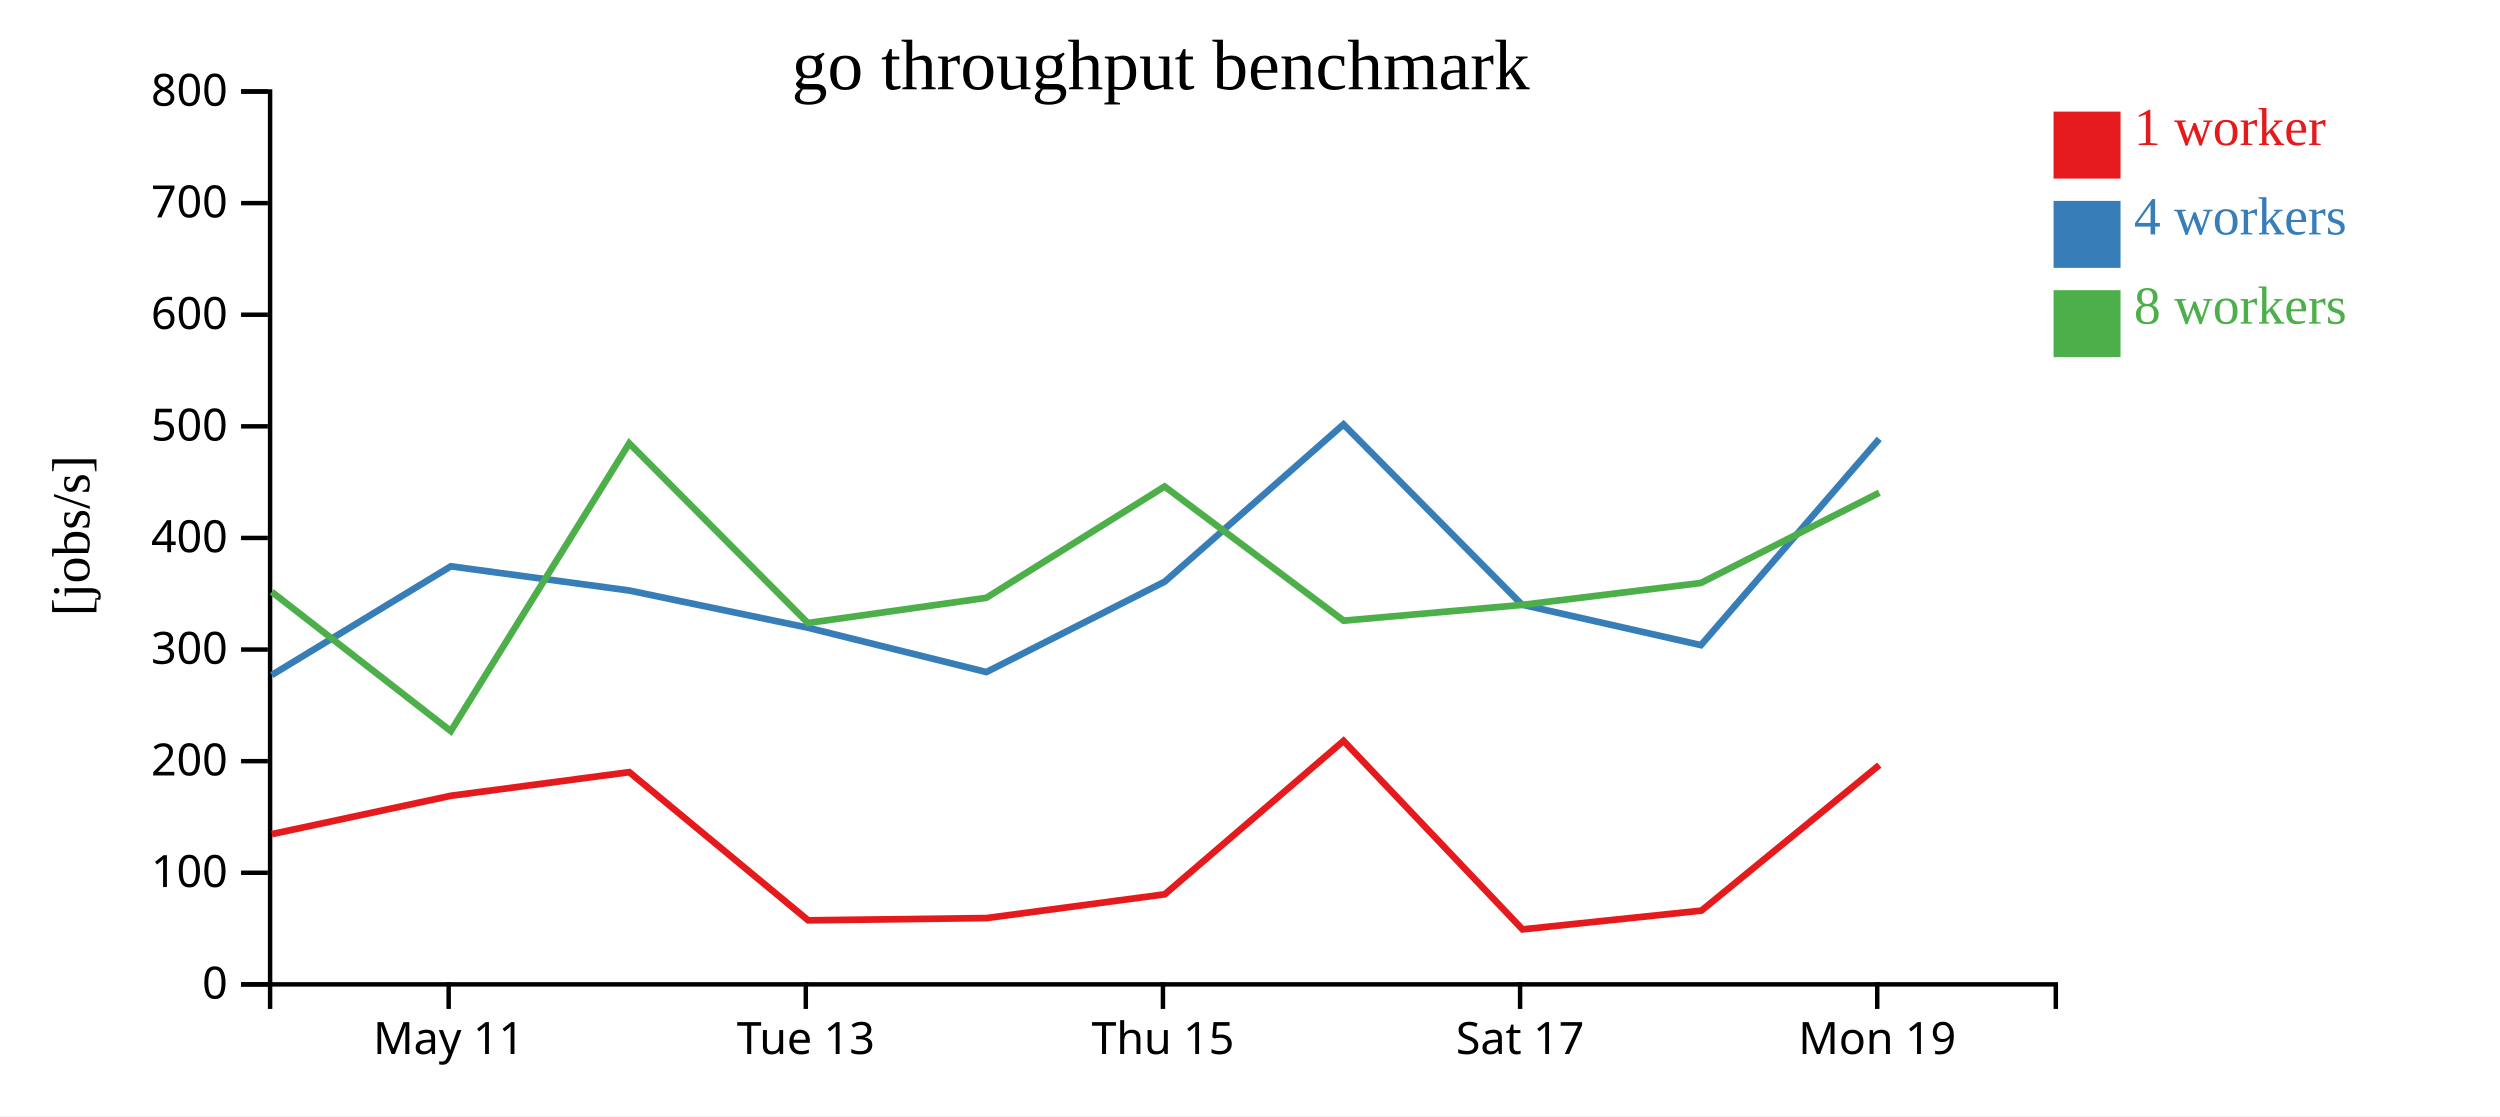
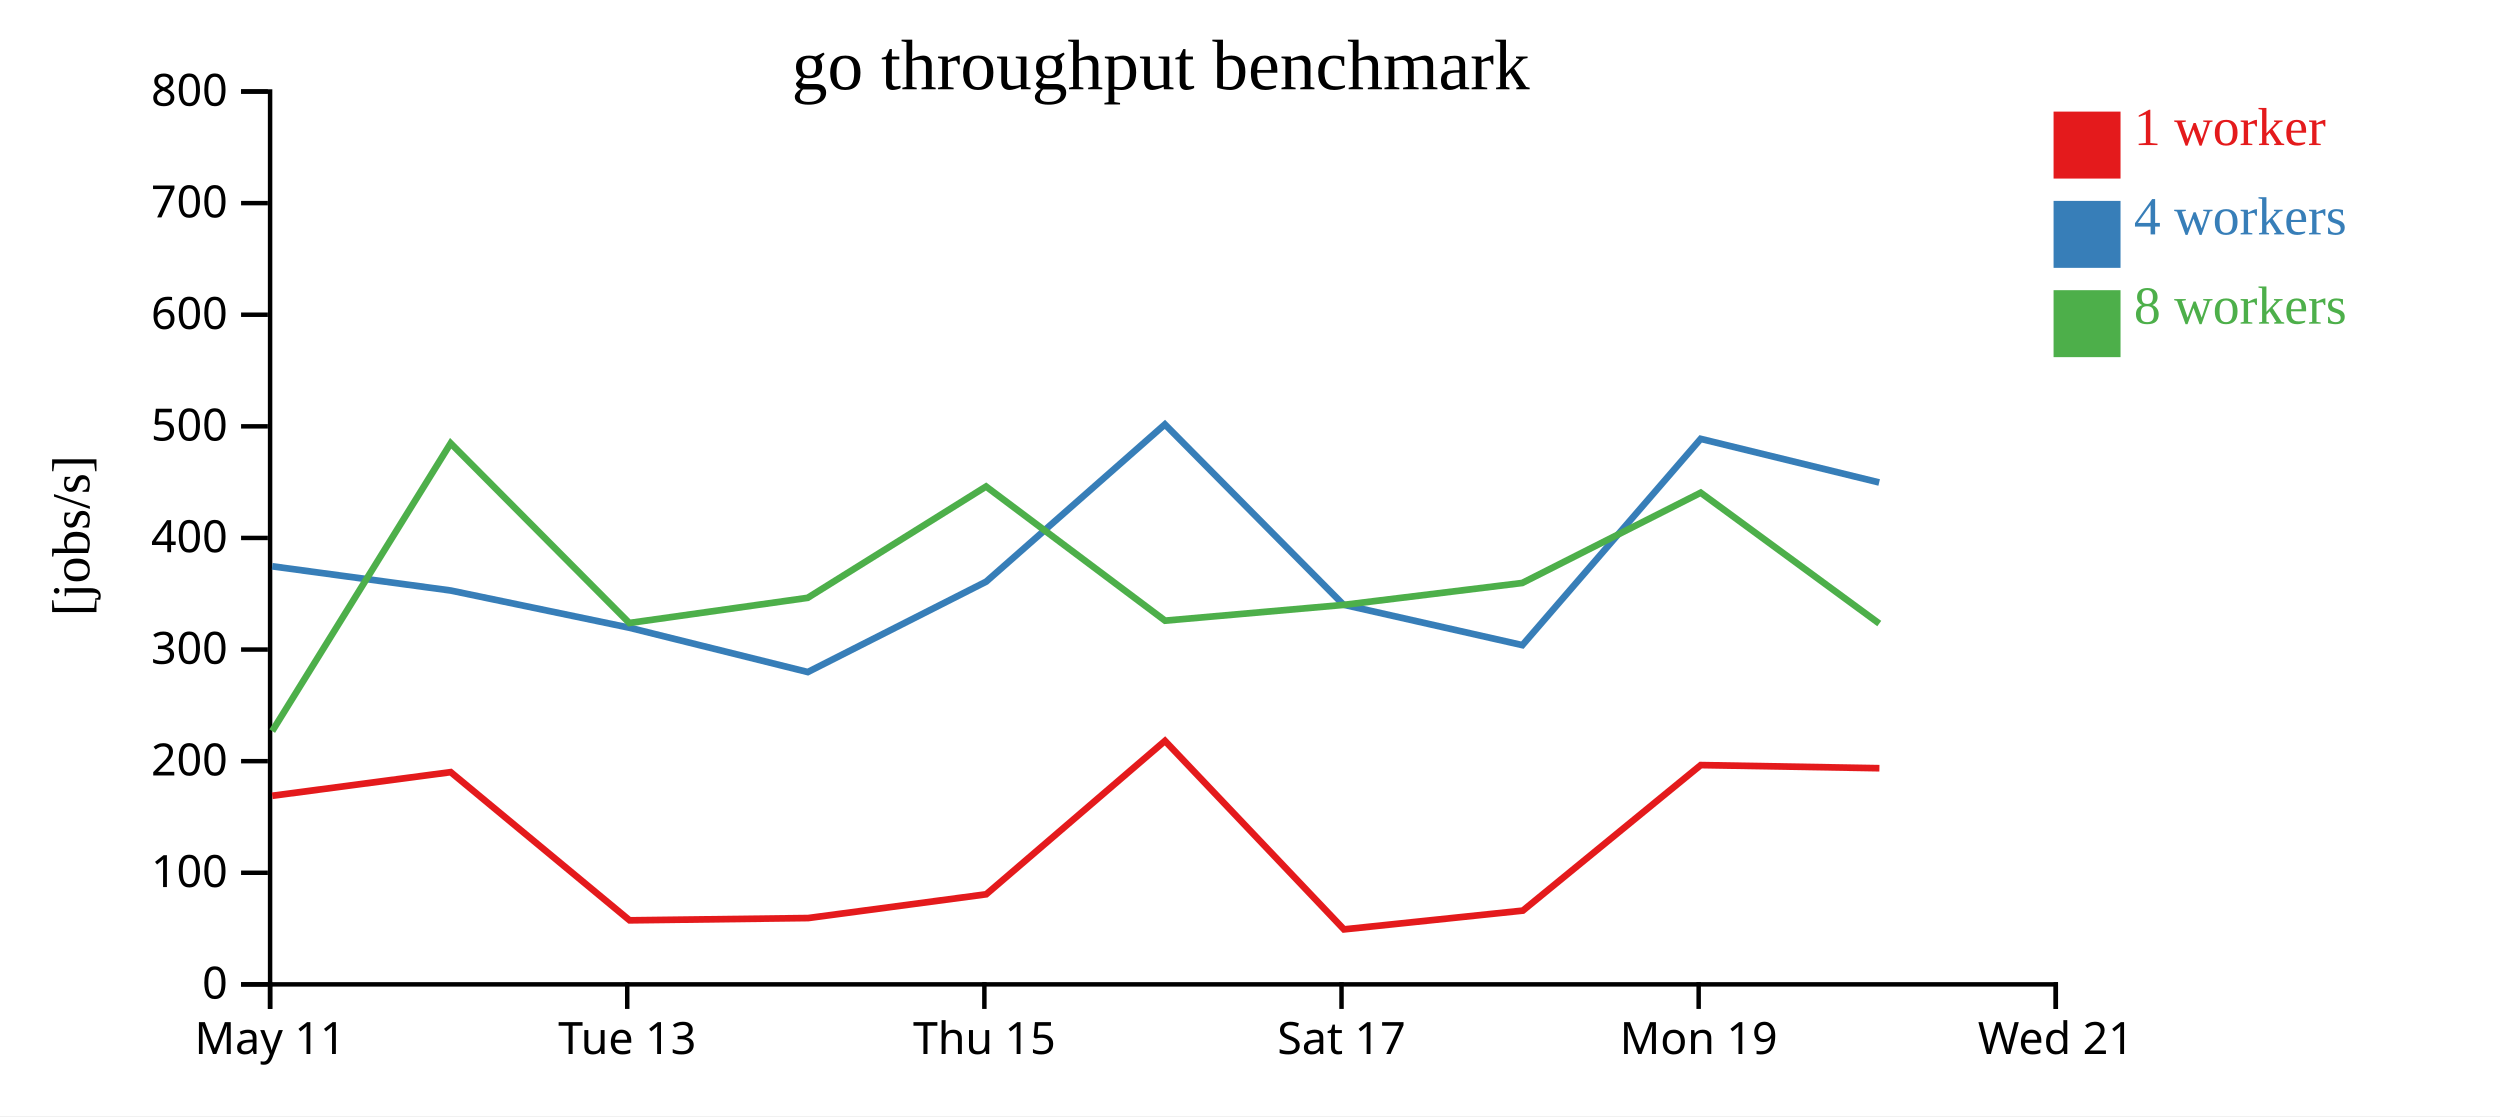
<svg xmlns="http://www.w3.org/2000/svg" width="560" height="250">
  <rect width="100%" height="100%" fill="white" />
  <g transform="translate(60,20)">
    <g transform="translate(0,200)" fill="none" font-size="10" font-family="sans-serif" text-anchor="middle">
      <path class="domain" stroke="currentColor" d="M0.5,6V0.5H400.5V6" />
-       <g class="tick" opacity="1" transform="translate(40.5,0)">
+       <g class="tick" opacity="1" transform="translate(0.5,0)">
        <line stroke="currentColor" y2="6" />
        <text fill="currentColor" y="9" dy="0.71em">May 11</text>
      </g>
-       <g class="tick" opacity="1" transform="translate(120.5,0)">
+       <g class="tick" opacity="1" transform="translate(80.5,0)">
        <line stroke="currentColor" y2="6" />
        <text fill="currentColor" y="9" dy="0.71em">Tue 13</text>
      </g>
-       <g class="tick" opacity="1" transform="translate(200.5,0)">
+       <g class="tick" opacity="1" transform="translate(160.5,0)">
        <line stroke="currentColor" y2="6" />
        <text fill="currentColor" y="9" dy="0.71em">Thu 15</text>
      </g>
-       <g class="tick" opacity="1" transform="translate(280.5,0)">
+       <g class="tick" opacity="1" transform="translate(240.5,0)">
        <line stroke="currentColor" y2="6" />
        <text fill="currentColor" y="9" dy="0.71em">Sat 17</text>
      </g>
-       <g class="tick" opacity="1" transform="translate(360.5,0)">
+       <g class="tick" opacity="1" transform="translate(320.5,0)">
        <line stroke="currentColor" y2="6" />
        <text fill="currentColor" y="9" dy="0.71em">Mon 19</text>
+       </g>
+       <g class="tick" opacity="1" transform="translate(400.5,0)">
+         <line stroke="currentColor" y2="6" />
+         <text fill="currentColor" y="9" dy="0.71em">Wed 21</text>
      </g>
    </g>
    <g fill="none" font-size="10" font-family="sans-serif" text-anchor="end">
      <path class="domain" stroke="currentColor" d="M-6,200.5H0.5V0.5H-6" />
      <g class="tick" opacity="1" transform="translate(0,200.5)">
        <line stroke="currentColor" x2="-6" />
        <text fill="currentColor" x="-9" dy="0.32em">0</text>
      </g>
      <g class="tick" opacity="1" transform="translate(0,175.5)">
        <line stroke="currentColor" x2="-6" />
        <text fill="currentColor" x="-9" dy="0.32em">100</text>
      </g>
      <g class="tick" opacity="1" transform="translate(0,150.5)">
        <line stroke="currentColor" x2="-6" />
        <text fill="currentColor" x="-9" dy="0.32em">200</text>
      </g>
      <g class="tick" opacity="1" transform="translate(0,125.5)">
        <line stroke="currentColor" x2="-6" />
        <text fill="currentColor" x="-9" dy="0.32em">300</text>
      </g>
      <g class="tick" opacity="1" transform="translate(0,100.5)">
        <line stroke="currentColor" x2="-6" />
        <text fill="currentColor" x="-9" dy="0.32em">400</text>
      </g>
      <g class="tick" opacity="1" transform="translate(0,75.5)">
        <line stroke="currentColor" x2="-6" />
        <text fill="currentColor" x="-9" dy="0.32em">500</text>
      </g>
      <g class="tick" opacity="1" transform="translate(0,50.5)">
        <line stroke="currentColor" x2="-6" />
        <text fill="currentColor" x="-9" dy="0.32em">600</text>
      </g>
      <g class="tick" opacity="1" transform="translate(0,25.5)">
        <line stroke="currentColor" x2="-6" />
        <text fill="currentColor" x="-9" dy="0.32em">700</text>
      </g>
      <g class="tick" opacity="1" transform="translate(0,0.5)">
        <line stroke="currentColor" x2="-6" />
        <text fill="currentColor" x="-9" dy="0.32em">800</text>
      </g>
    </g>
    <text text-anchor="middle" style="font-size: 12px" transform="rotate(-90)" y="-40" x="-100">[jobs/s]</text>
    <text text-anchor="middle" style="font-size: 16px" y="0" x="200">go throughput benchmark</text>
-     <path class="line" fill="none" stroke="#e41a1c" stroke-width="1.5" d="M0.899,166.841L40.977,158.253L80.958,152.959L121.031,186.154L161.036,185.644L200.912,180.319L240.956,145.958L281.042,188.182L321.119,183.976L360.966,151.381" />
-     <path class="line" fill="none" stroke="#377eb8" stroke-width="1.5" d="M0.87,131.208L40.977,106.855L80.971,112.281L120.965,120.61L160.943,130.539L200.905,110.287L240.937,75.062L280.936,115.455L321.012,124.509L360.954,78.306" />
-     <path class="line" fill="none" stroke="#4daf4a" stroke-width="1.5" d="M0.874,112.577L40.977,143.765L80.946,79.295L120.963,119.549L160.923,113.912L200.877,88.979L240.973,119.028L280.906,115.502L320.977,110.587L360.958,90.367" />
+     <path class="line" fill="none" stroke="#e41a1c" stroke-width="1.5" d="M0.977,158.253L40.958,152.959L81.031,186.154L121.036,185.644L160.912,180.319L200.956,145.958L241.042,188.182L281.119,183.976L320.966,151.381L360.988,152.08" />
+     <path class="line" fill="none" stroke="#377eb8" stroke-width="1.5" d="M0.977,106.855L40.971,112.281L80.965,120.61L120.943,130.539L160.905,110.287L200.937,75.062L240.936,115.455L281.012,124.509L320.954,78.306L360.935,88.076" />
+     <path class="line" fill="none" stroke="#4daf4a" stroke-width="1.5" d="M0.977,143.765L40.946,79.295L80.963,119.549L120.923,113.912L160.877,88.979L200.973,119.028L240.906,115.502L280.977,110.587L320.958,90.367L360.955,119.679" />
    <rect class="dot" x="400" y="5" width="15" height="15" style="fill: #e41a1c;" />
    <rect class="dot" x="400" y="25" width="15" height="15" style="fill: #377eb8;" />
    <rect class="dot" x="400" y="45" width="15" height="15" style="fill: #4daf4a;" />
    <text class="label" x="418" y="12.5" style="fill: #e41a1c; alignment-baseline: middle;" text-anchor="left">1 worker</text>
    <text class="label" x="418" y="32.5" style="fill: #377eb8; alignment-baseline: middle;" text-anchor="left">4 workers</text>
    <text class="label" x="418" y="52.5" style="fill: #4daf4a; alignment-baseline: middle;" text-anchor="left">8 workers</text>
  </g>
</svg>
